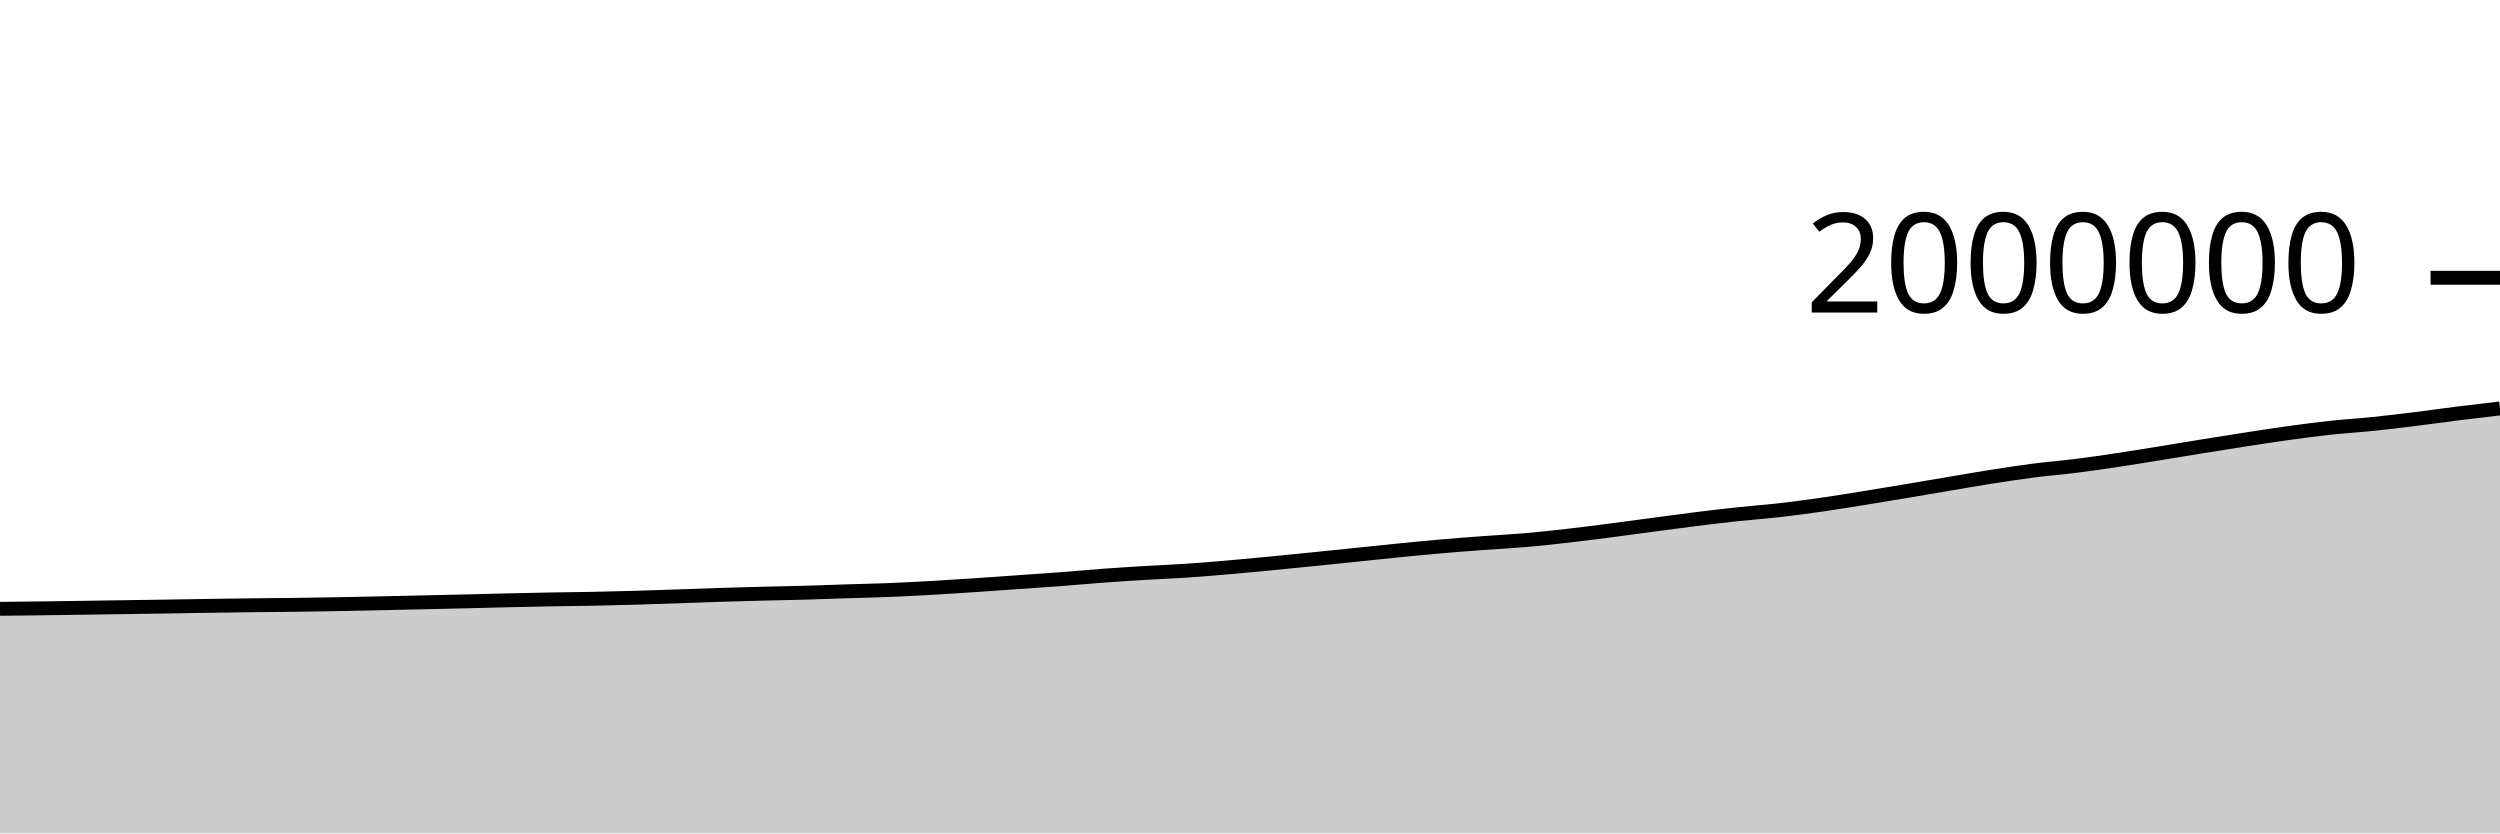
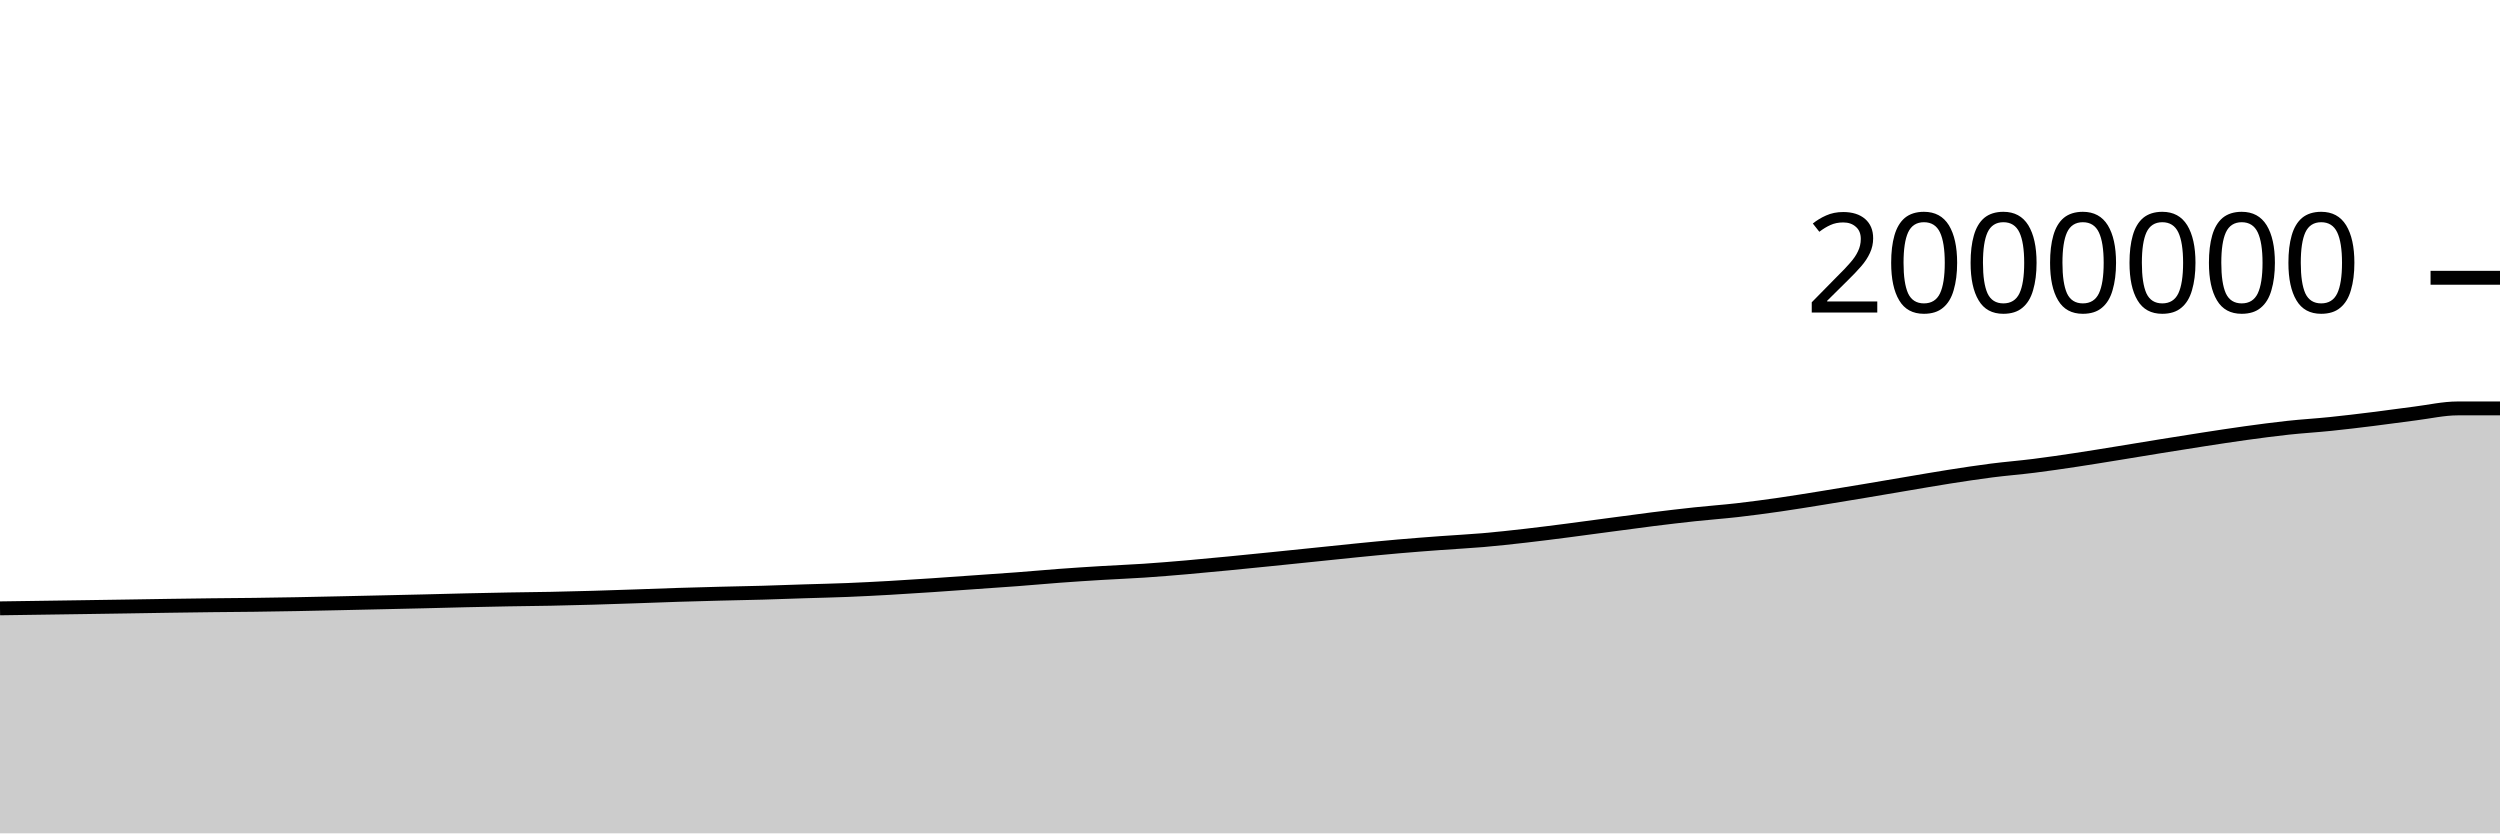
<svg xmlns="http://www.w3.org/2000/svg" viewBox="0 0 180 60">
  <g transform="translate(0,20)">
-     <path class="area" fill="rgba(0, 0, 0, 0.2)" d="M0,23.835C1.017,23.824,2.034,23.814,3.051,23.801C4.068,23.788,5.085,23.772,6.102,23.757C7.119,23.743,8.136,23.728,9.153,23.713C10.169,23.697,11.186,23.683,12.203,23.667C13.22,23.651,14.237,23.633,15.254,23.618C16.271,23.603,17.288,23.589,18.305,23.577C19.322,23.565,20.339,23.56,21.356,23.547C22.373,23.534,23.39,23.518,24.407,23.499C25.424,23.481,26.441,23.457,27.458,23.435C28.475,23.413,29.492,23.39,30.508,23.367C31.525,23.344,32.542,23.323,33.559,23.298C34.576,23.274,35.593,23.244,36.61,23.221C37.627,23.197,38.644,23.177,39.661,23.158C40.678,23.14,41.695,23.132,42.712,23.112C43.729,23.092,44.746,23.066,45.763,23.037C46.78,23.008,47.797,22.972,48.814,22.938C49.831,22.903,50.847,22.862,51.864,22.83C52.881,22.798,53.898,22.771,54.915,22.745C55.932,22.719,56.949,22.702,57.966,22.674C58.983,22.645,60,22.605,61.017,22.573C62.034,22.541,63.051,22.52,64.068,22.479C65.085,22.438,66.102,22.384,67.119,22.327C68.136,22.269,69.153,22.203,70.169,22.135C71.186,22.068,72.203,21.993,73.22,21.921C74.237,21.85,75.254,21.783,76.271,21.706C77.288,21.629,78.305,21.535,79.322,21.459C80.339,21.384,81.356,21.318,82.373,21.256C83.39,21.194,84.407,21.156,85.424,21.088C86.441,21.02,87.458,20.935,88.475,20.848C89.492,20.76,90.508,20.662,91.525,20.564C92.542,20.466,93.559,20.363,94.576,20.26C95.593,20.157,96.61,20.051,97.627,19.947C98.644,19.842,99.661,19.732,100.678,19.632C101.695,19.531,102.712,19.431,103.729,19.342C104.746,19.254,105.763,19.176,106.78,19.101C107.797,19.025,108.814,18.977,109.831,18.889C110.847,18.801,111.864,18.689,112.881,18.573C113.898,18.457,114.915,18.326,115.932,18.195C116.949,18.064,117.966,17.923,118.983,17.788C120,17.653,121.017,17.512,122.034,17.385C123.051,17.258,124.068,17.137,125.085,17.028C126.102,16.919,127.119,16.847,128.136,16.731C129.153,16.615,130.169,16.478,131.186,16.332C132.203,16.186,133.22,16.017,134.237,15.854C135.254,15.69,136.271,15.521,137.288,15.351C138.305,15.181,139.322,15.004,140.339,14.833C141.356,14.662,142.373,14.483,143.39,14.323C144.407,14.164,145.424,14.008,146.441,13.877C147.458,13.747,148.475,13.668,149.492,13.54C150.508,13.412,151.525,13.262,152.542,13.109C153.559,12.956,154.576,12.787,155.593,12.623C156.61,12.458,157.627,12.287,158.644,12.123C159.661,11.959,160.678,11.796,161.695,11.639C162.712,11.483,163.729,11.324,164.746,11.184C165.763,11.044,166.78,10.908,167.797,10.798C168.814,10.688,169.831,10.63,170.847,10.525C171.864,10.421,172.881,10.297,173.898,10.171C174.915,10.045,175.932,9.898,176.949,9.77C177.966,9.643,178.983,9.524,180,9.406L180,40C178.983,40,177.966,40,176.949,40C175.932,40,174.915,40,173.898,40C172.881,40,171.864,40,170.847,40C169.831,40,168.814,40,167.797,40C166.78,40,165.763,40,164.746,40C163.729,40,162.712,40,161.695,40C160.678,40,159.661,40,158.644,40C157.627,40,156.61,40,155.593,40C154.576,40,153.559,40,152.542,40C151.525,40,150.508,40,149.492,40C148.475,40,147.458,40,146.441,40C145.424,40,144.407,40,143.39,40C142.373,40,141.356,40,140.339,40C139.322,40,138.305,40,137.288,40C136.271,40,135.254,40,134.237,40C133.22,40,132.203,40,131.186,40C130.169,40,129.153,40,128.136,40C127.119,40,126.102,40,125.085,40C124.068,40,123.051,40,122.034,40C121.017,40,120,40,118.983,40C117.966,40,116.949,40,115.932,40C114.915,40,113.898,40,112.881,40C111.864,40,110.847,40,109.831,40C108.814,40,107.797,40,106.78,40C105.763,40,104.746,40,103.729,40C102.712,40,101.695,40,100.678,40C99.661,40,98.644,40,97.627,40C96.61,40,95.593,40,94.576,40C93.559,40,92.542,40,91.525,40C90.508,40,89.492,40,88.475,40C87.458,40,86.441,40,85.424,40C84.407,40,83.39,40,82.373,40C81.356,40,80.339,40,79.322,40C78.305,40,77.288,40,76.271,40C75.254,40,74.237,40,73.22,40C72.203,40,71.186,40,70.169,40C69.153,40,68.136,40,67.119,40C66.102,40,65.085,40,64.068,40C63.051,40,62.034,40,61.017,40C60,40,58.983,40,57.966,40C56.949,40,55.932,40,54.915,40C53.898,40,52.881,40,51.864,40C50.847,40,49.831,40,48.814,40C47.797,40,46.78,40,45.763,40C44.746,40,43.729,40,42.712,40C41.695,40,40.678,40,39.661,40C38.644,40,37.627,40,36.61,40C35.593,40,34.576,40,33.559,40C32.542,40,31.525,40,30.508,40C29.492,40,28.475,40,27.458,40C26.441,40,25.424,40,24.407,40C23.39,40,22.373,40,21.356,40C20.339,40,19.322,40,18.305,40C17.288,40,16.271,40,15.254,40C14.237,40,13.22,40,12.203,40C11.186,40,10.169,40,9.153,40C8.136,40,7.119,40,6.102,40C5.085,40,4.068,40,3.051,40C2.034,40,1.017,40,0,40Z" />
-     <path class="line" stroke="black" fill="none" d="M0,23.835C1.017,23.824,2.034,23.814,3.051,23.801C4.068,23.788,5.085,23.772,6.102,23.757C7.119,23.743,8.136,23.728,9.153,23.713C10.169,23.697,11.186,23.683,12.203,23.667C13.22,23.651,14.237,23.633,15.254,23.618C16.271,23.603,17.288,23.589,18.305,23.577C19.322,23.565,20.339,23.56,21.356,23.547C22.373,23.534,23.39,23.518,24.407,23.499C25.424,23.481,26.441,23.457,27.458,23.435C28.475,23.413,29.492,23.39,30.508,23.367C31.525,23.344,32.542,23.323,33.559,23.298C34.576,23.274,35.593,23.244,36.61,23.221C37.627,23.197,38.644,23.177,39.661,23.158C40.678,23.14,41.695,23.132,42.712,23.112C43.729,23.092,44.746,23.066,45.763,23.037C46.78,23.008,47.797,22.972,48.814,22.938C49.831,22.903,50.847,22.862,51.864,22.83C52.881,22.798,53.898,22.771,54.915,22.745C55.932,22.719,56.949,22.702,57.966,22.674C58.983,22.645,60,22.605,61.017,22.573C62.034,22.541,63.051,22.52,64.068,22.479C65.085,22.438,66.102,22.384,67.119,22.327C68.136,22.269,69.153,22.203,70.169,22.135C71.186,22.068,72.203,21.993,73.22,21.921C74.237,21.85,75.254,21.783,76.271,21.706C77.288,21.629,78.305,21.535,79.322,21.459C80.339,21.384,81.356,21.318,82.373,21.256C83.39,21.194,84.407,21.156,85.424,21.088C86.441,21.02,87.458,20.935,88.475,20.848C89.492,20.76,90.508,20.662,91.525,20.564C92.542,20.466,93.559,20.363,94.576,20.26C95.593,20.157,96.61,20.051,97.627,19.947C98.644,19.842,99.661,19.732,100.678,19.632C101.695,19.531,102.712,19.431,103.729,19.342C104.746,19.254,105.763,19.176,106.78,19.101C107.797,19.025,108.814,18.977,109.831,18.889C110.847,18.801,111.864,18.689,112.881,18.573C113.898,18.457,114.915,18.326,115.932,18.195C116.949,18.064,117.966,17.923,118.983,17.788C120,17.653,121.017,17.512,122.034,17.385C123.051,17.258,124.068,17.137,125.085,17.028C126.102,16.919,127.119,16.847,128.136,16.731C129.153,16.615,130.169,16.478,131.186,16.332C132.203,16.186,133.22,16.017,134.237,15.854C135.254,15.69,136.271,15.521,137.288,15.351C138.305,15.181,139.322,15.004,140.339,14.833C141.356,14.662,142.373,14.483,143.39,14.323C144.407,14.164,145.424,14.008,146.441,13.877C147.458,13.747,148.475,13.668,149.492,13.54C150.508,13.412,151.525,13.262,152.542,13.109C153.559,12.956,154.576,12.787,155.593,12.623C156.61,12.458,157.627,12.287,158.644,12.123C159.661,11.959,160.678,11.796,161.695,11.639C162.712,11.483,163.729,11.324,164.746,11.184C165.763,11.044,166.78,10.908,167.797,10.798C168.814,10.688,169.831,10.63,170.847,10.525C171.864,10.421,172.881,10.297,173.898,10.171C174.915,10.045,175.932,9.898,176.949,9.77C177.966,9.643,178.983,9.524,180,9.406" />
+     <path class="area" fill="rgba(0, 0, 0, 0.2)" d="M0,23.801C1.017,23.787,2.034,23.772,3.051,23.757C4.068,23.743,5.085,23.728,6.102,23.713C7.119,23.697,8.136,23.683,9.153,23.667C10.169,23.651,11.186,23.633,12.203,23.618C13.22,23.603,14.237,23.589,15.254,23.577C16.271,23.565,17.288,23.56,18.305,23.547C19.322,23.534,20.339,23.518,21.356,23.499C22.373,23.481,23.39,23.457,24.407,23.435C25.424,23.413,26.441,23.39,27.458,23.367C28.475,23.344,29.492,23.323,30.508,23.298C31.525,23.274,32.542,23.244,33.559,23.221C34.576,23.197,35.593,23.177,36.61,23.158C37.627,23.14,38.644,23.132,39.661,23.112C40.678,23.092,41.695,23.066,42.712,23.037C43.729,23.008,44.746,22.972,45.763,22.938C46.78,22.903,47.797,22.862,48.814,22.83C49.831,22.798,50.847,22.771,51.864,22.745C52.881,22.719,53.898,22.702,54.915,22.674C55.932,22.645,56.949,22.605,57.966,22.573C58.983,22.541,60,22.52,61.017,22.479C62.034,22.438,63.051,22.384,64.068,22.327C65.085,22.269,66.102,22.203,67.119,22.135C68.136,22.068,69.153,21.993,70.169,21.921C71.186,21.85,72.203,21.783,73.22,21.706C74.237,21.629,75.254,21.535,76.271,21.459C77.288,21.384,78.305,21.318,79.322,21.256C80.339,21.194,81.356,21.156,82.373,21.088C83.39,21.02,84.407,20.935,85.424,20.848C86.441,20.76,87.458,20.662,88.475,20.564C89.492,20.466,90.508,20.363,91.525,20.26C92.542,20.157,93.559,20.051,94.576,19.947C95.593,19.842,96.61,19.732,97.627,19.632C98.644,19.531,99.661,19.431,100.678,19.342C101.695,19.254,102.712,19.176,103.729,19.101C104.746,19.025,105.763,18.977,106.78,18.889C107.797,18.801,108.814,18.689,109.831,18.573C110.847,18.457,111.864,18.326,112.881,18.195C113.898,18.064,114.915,17.923,115.932,17.788C116.949,17.653,117.966,17.512,118.983,17.385C120,17.258,121.017,17.137,122.034,17.028C123.051,16.919,124.068,16.847,125.085,16.731C126.102,16.615,127.119,16.478,128.136,16.332C129.153,16.186,130.169,16.017,131.186,15.854C132.203,15.69,133.22,15.521,134.237,15.351C135.254,15.181,136.271,15.004,137.288,14.833C138.305,14.662,139.322,14.483,140.339,14.323C141.356,14.164,142.373,14.008,143.39,13.877C144.407,13.747,145.424,13.668,146.441,13.54C147.458,13.412,148.475,13.262,149.492,13.109C150.508,12.956,151.525,12.787,152.542,12.623C153.559,12.458,154.576,12.287,155.593,12.123C156.61,11.959,157.627,11.796,158.644,11.639C159.661,11.483,160.678,11.324,161.695,11.184C162.712,11.044,163.729,10.908,164.746,10.798C165.763,10.688,166.78,10.63,167.797,10.525C168.814,10.421,169.831,10.297,170.847,10.171C171.864,10.045,172.881,9.898,173.898,9.77C174.915,9.643,175.932,9.407,176.949,9.406C177.966,9.404,178.983,9.404,180,9.404L180,40C178.983,40,177.966,40,176.949,40C175.932,40,174.915,40,173.898,40C172.881,40,171.864,40,170.847,40C169.831,40,168.814,40,167.797,40C166.78,40,165.763,40,164.746,40C163.729,40,162.712,40,161.695,40C160.678,40,159.661,40,158.644,40C157.627,40,156.61,40,155.593,40C154.576,40,153.559,40,152.542,40C151.525,40,150.508,40,149.492,40C148.475,40,147.458,40,146.441,40C145.424,40,144.407,40,143.39,40C142.373,40,141.356,40,140.339,40C139.322,40,138.305,40,137.288,40C136.271,40,135.254,40,134.237,40C133.22,40,132.203,40,131.186,40C130.169,40,129.153,40,128.136,40C127.119,40,126.102,40,125.085,40C124.068,40,123.051,40,122.034,40C121.017,40,120,40,118.983,40C117.966,40,116.949,40,115.932,40C114.915,40,113.898,40,112.881,40C111.864,40,110.847,40,109.831,40C108.814,40,107.797,40,106.78,40C105.763,40,104.746,40,103.729,40C102.712,40,101.695,40,100.678,40C99.661,40,98.644,40,97.627,40C96.61,40,95.593,40,94.576,40C93.559,40,92.542,40,91.525,40C90.508,40,89.492,40,88.475,40C87.458,40,86.441,40,85.424,40C84.407,40,83.39,40,82.373,40C81.356,40,80.339,40,79.322,40C78.305,40,77.288,40,76.271,40C75.254,40,74.237,40,73.22,40C72.203,40,71.186,40,70.169,40C69.153,40,68.136,40,67.119,40C66.102,40,65.085,40,64.068,40C63.051,40,62.034,40,61.017,40C60,40,58.983,40,57.966,40C56.949,40,55.932,40,54.915,40C53.898,40,52.881,40,51.864,40C50.847,40,49.831,40,48.814,40C47.797,40,46.78,40,45.763,40C44.746,40,43.729,40,42.712,40C41.695,40,40.678,40,39.661,40C38.644,40,37.627,40,36.61,40C35.593,40,34.576,40,33.559,40C32.542,40,31.525,40,30.508,40C29.492,40,28.475,40,27.458,40C26.441,40,25.424,40,24.407,40C23.39,40,22.373,40,21.356,40C20.339,40,19.322,40,18.305,40C17.288,40,16.271,40,15.254,40C14.237,40,13.22,40,12.203,40C11.186,40,10.169,40,9.153,40C8.136,40,7.119,40,6.102,40C5.085,40,4.068,40,3.051,40C2.034,40,1.017,40,0,40Z" />
+     <path class="line" stroke="black" fill="none" d="M0,23.801C1.017,23.787,2.034,23.772,3.051,23.757C4.068,23.743,5.085,23.728,6.102,23.713C7.119,23.697,8.136,23.683,9.153,23.667C10.169,23.651,11.186,23.633,12.203,23.618C13.22,23.603,14.237,23.589,15.254,23.577C16.271,23.565,17.288,23.56,18.305,23.547C19.322,23.534,20.339,23.518,21.356,23.499C22.373,23.481,23.39,23.457,24.407,23.435C25.424,23.413,26.441,23.39,27.458,23.367C28.475,23.344,29.492,23.323,30.508,23.298C31.525,23.274,32.542,23.244,33.559,23.221C34.576,23.197,35.593,23.177,36.61,23.158C37.627,23.14,38.644,23.132,39.661,23.112C40.678,23.092,41.695,23.066,42.712,23.037C43.729,23.008,44.746,22.972,45.763,22.938C46.78,22.903,47.797,22.862,48.814,22.83C49.831,22.798,50.847,22.771,51.864,22.745C52.881,22.719,53.898,22.702,54.915,22.674C55.932,22.645,56.949,22.605,57.966,22.573C58.983,22.541,60,22.52,61.017,22.479C62.034,22.438,63.051,22.384,64.068,22.327C65.085,22.269,66.102,22.203,67.119,22.135C68.136,22.068,69.153,21.993,70.169,21.921C71.186,21.85,72.203,21.783,73.22,21.706C74.237,21.629,75.254,21.535,76.271,21.459C77.288,21.384,78.305,21.318,79.322,21.256C80.339,21.194,81.356,21.156,82.373,21.088C83.39,21.02,84.407,20.935,85.424,20.848C86.441,20.76,87.458,20.662,88.475,20.564C89.492,20.466,90.508,20.363,91.525,20.26C92.542,20.157,93.559,20.051,94.576,19.947C95.593,19.842,96.61,19.732,97.627,19.632C98.644,19.531,99.661,19.431,100.678,19.342C101.695,19.254,102.712,19.176,103.729,19.101C104.746,19.025,105.763,18.977,106.78,18.889C107.797,18.801,108.814,18.689,109.831,18.573C110.847,18.457,111.864,18.326,112.881,18.195C113.898,18.064,114.915,17.923,115.932,17.788C116.949,17.653,117.966,17.512,118.983,17.385C120,17.258,121.017,17.137,122.034,17.028C123.051,16.919,124.068,16.847,125.085,16.731C126.102,16.615,127.119,16.478,128.136,16.332C129.153,16.186,130.169,16.017,131.186,15.854C132.203,15.69,133.22,15.521,134.237,15.351C135.254,15.181,136.271,15.004,137.288,14.833C138.305,14.662,139.322,14.483,140.339,14.323C141.356,14.164,142.373,14.008,143.39,13.877C144.407,13.747,145.424,13.668,146.441,13.54C147.458,13.412,148.475,13.262,149.492,13.109C150.508,12.956,151.525,12.787,152.542,12.623C153.559,12.458,154.576,12.287,155.593,12.123C156.61,11.959,157.627,11.796,158.644,11.639C159.661,11.483,160.678,11.324,161.695,11.184C162.712,11.044,163.729,10.908,164.746,10.798C165.763,10.688,166.78,10.63,167.797,10.525C168.814,10.421,169.831,10.297,170.847,10.171C171.864,10.045,172.881,9.898,173.898,9.77C174.915,9.643,175.932,9.407,176.949,9.406C177.966,9.404,178.983,9.404,180,9.404" />
    <path class="axis-ceiling" stroke-width="1" stroke="black" fill="none" d="M175,0L180,0" />
    <text class="axis-ceiling-label" font-family="sans-serif" text-anchor="end" font-size="10px" x="170" y="2.5">2000000</text>
  </g>
</svg>
